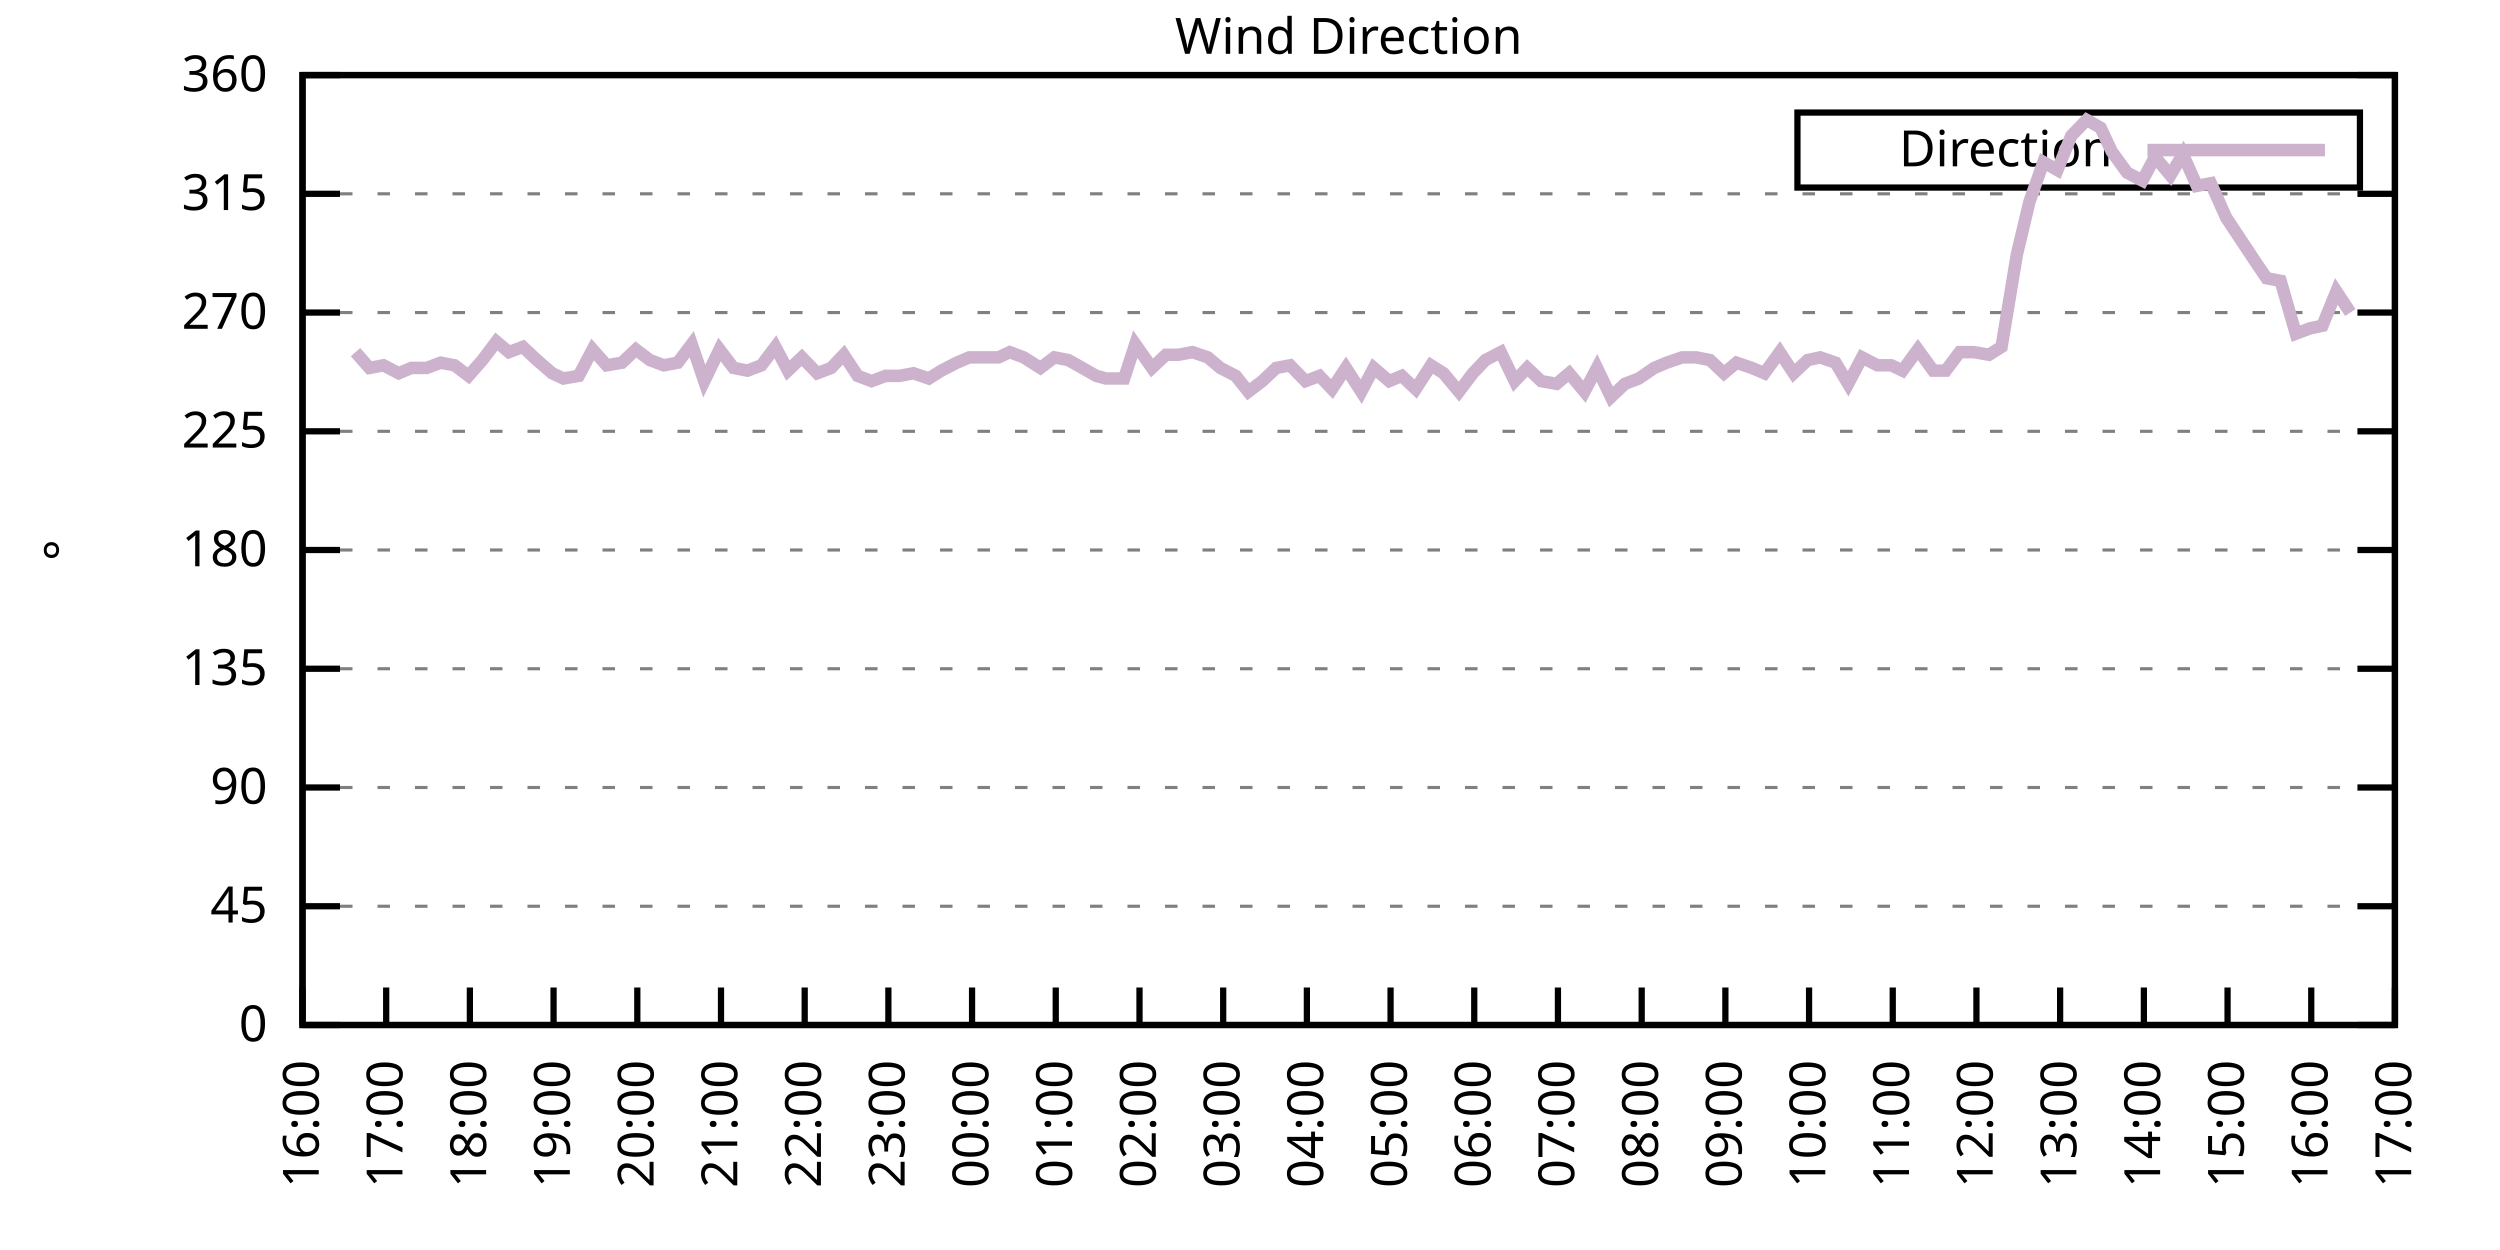
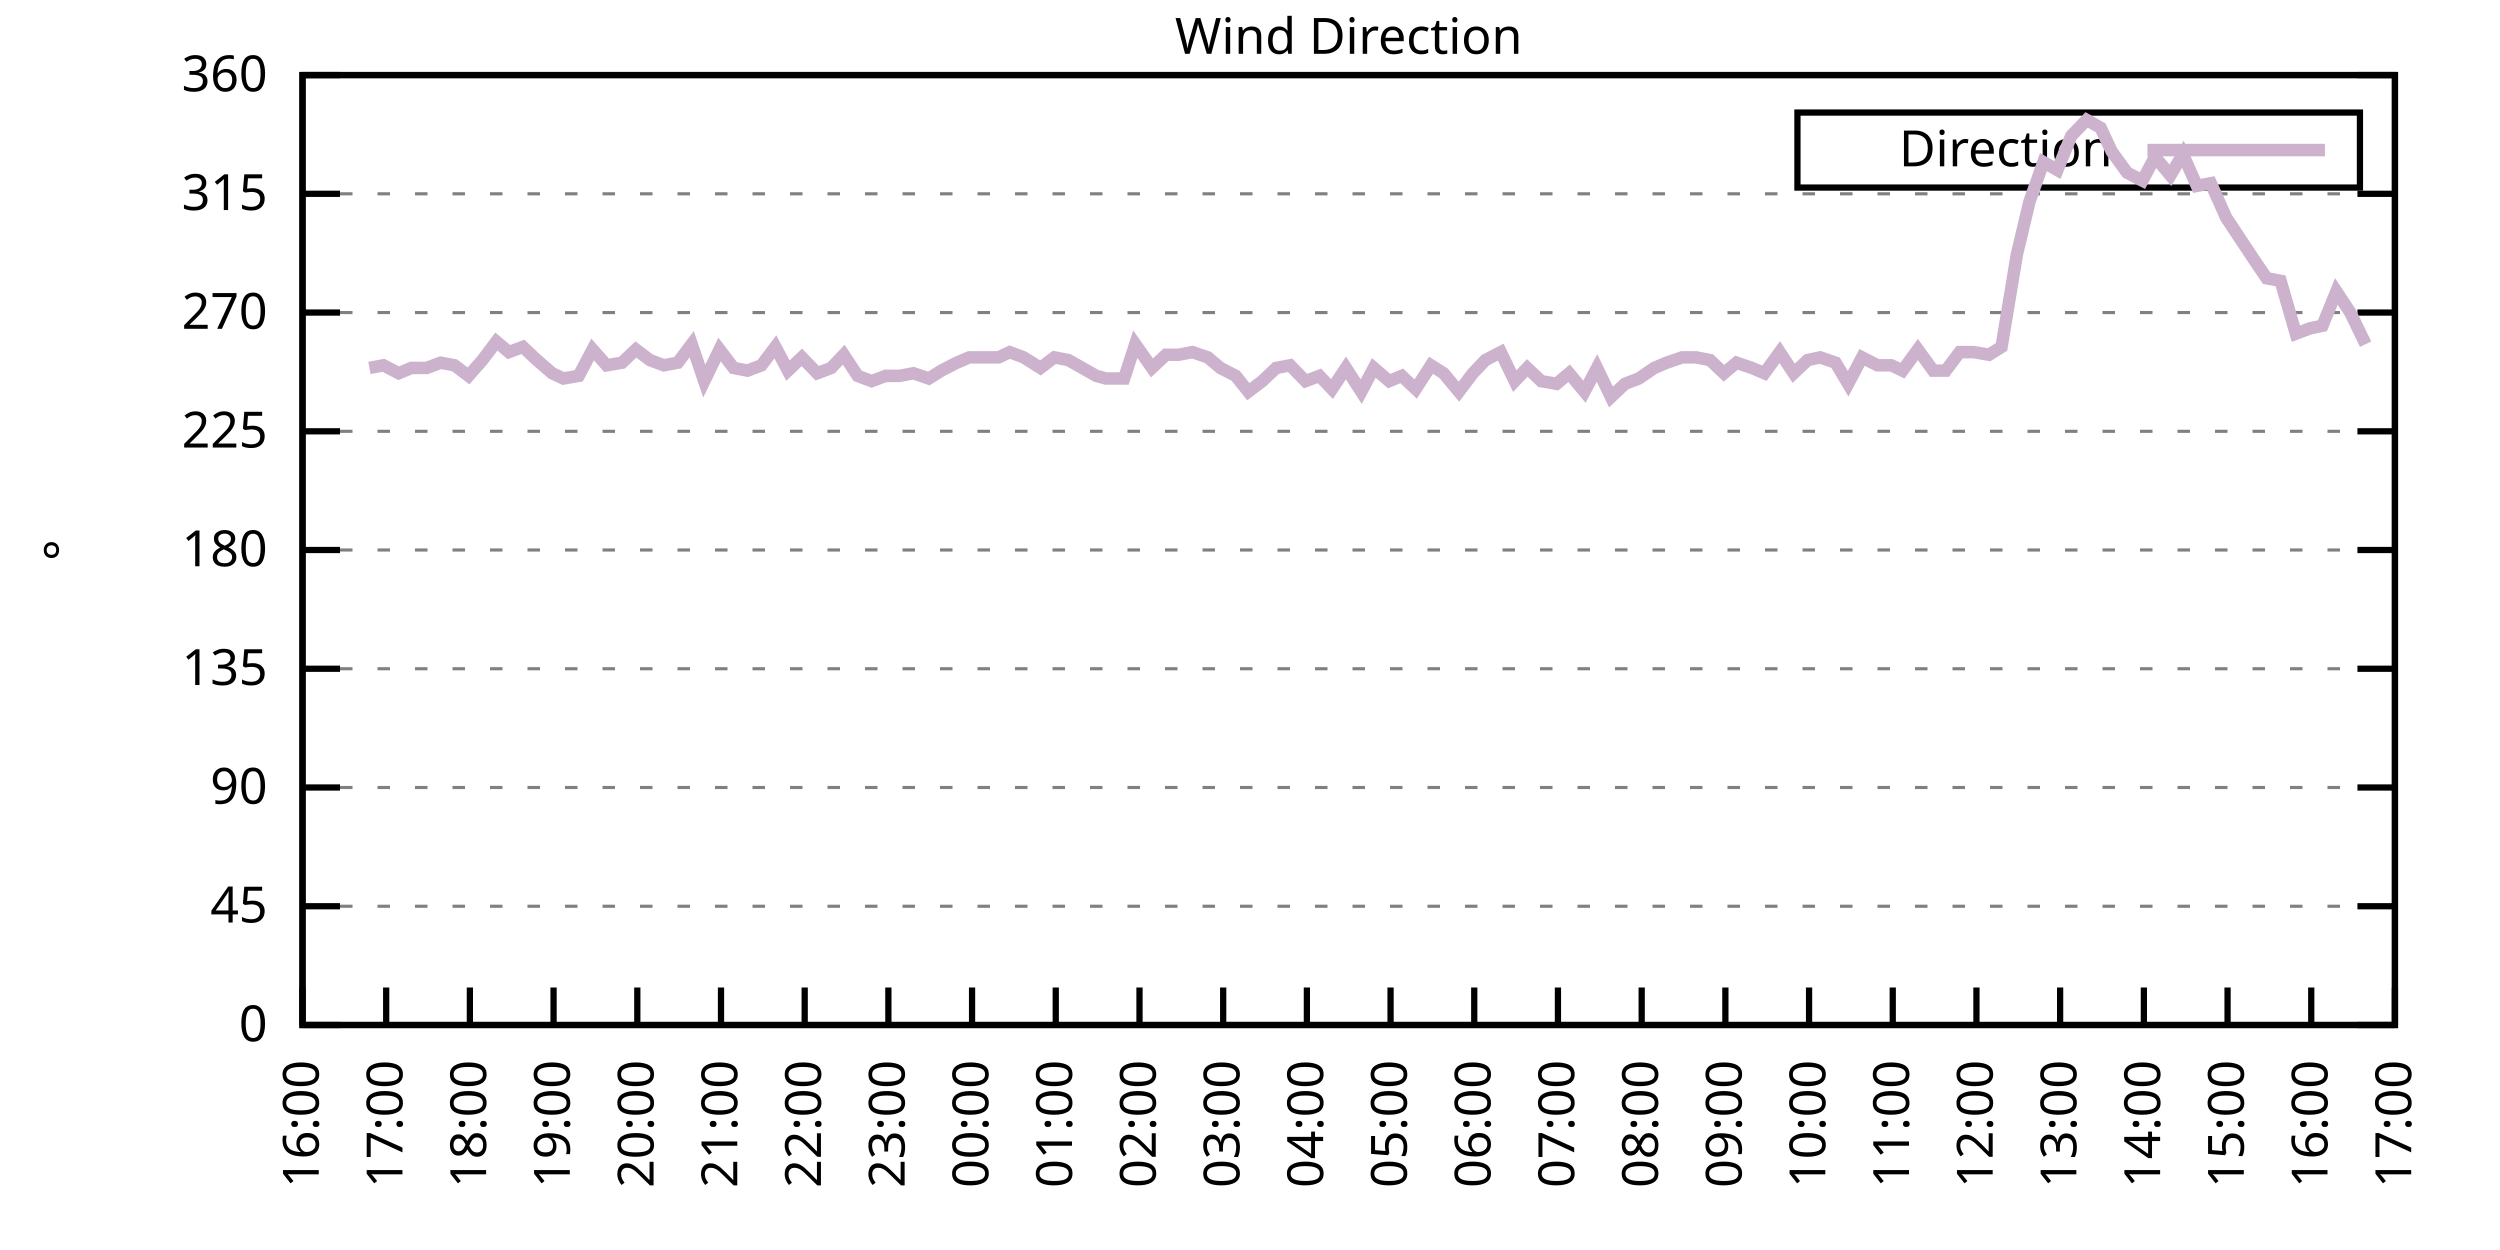
<svg xmlns="http://www.w3.org/2000/svg" xmlns:xlink="http://www.w3.org/1999/xlink" width="400" height="200" viewBox="0 0 400 200">
  <g id="gnuplot_canvas">
    <rect x="0" y="0" width="400" height="200" fill="none" />
    <defs>
      <circle id="gpDot" r="0.5" stroke-width="0.5" stroke="currentColor" />
      <path id="gpPt0" stroke-width="0.333" stroke="currentColor" d="M-1,0 h2 M0,-1 v2" />
      <path id="gpPt1" stroke-width="0.333" stroke="currentColor" d="M-1,-1 L1,1 M1,-1 L-1,1" />
      <path id="gpPt2" stroke-width="0.333" stroke="currentColor" d="M-1,0 L1,0 M0,-1 L0,1 M-1,-1 L1,1 M-1,1 L1,-1" />
      <rect id="gpPt3" stroke-width="0.333" stroke="currentColor" x="-1" y="-1" width="2" height="2" />
      <rect id="gpPt4" stroke-width="0.333" stroke="currentColor" fill="currentColor" x="-1" y="-1" width="2" height="2" />
      <circle id="gpPt5" stroke-width="0.333" stroke="currentColor" cx="0" cy="0" r="1" />
      <use xlink:href="#gpPt5" id="gpPt6" fill="currentColor" stroke="none" />
      <path id="gpPt7" stroke-width="0.333" stroke="currentColor" d="M0,-1.33 L-1.33,0.67 L1.33,0.67 z" />
      <use xlink:href="#gpPt7" id="gpPt8" fill="currentColor" stroke="none" />
      <use xlink:href="#gpPt7" id="gpPt9" stroke="currentColor" transform="rotate(180)" />
      <use xlink:href="#gpPt9" id="gpPt10" fill="currentColor" stroke="none" />
      <use xlink:href="#gpPt3" id="gpPt11" stroke="currentColor" transform="rotate(45)" />
      <use xlink:href="#gpPt11" id="gpPt12" fill="currentColor" stroke="none" />
      <path id="gpPt13" stroke-width="0.333" stroke="currentColor" d="M0,1.330 L1.265,0.411 L0.782,-1.067 L-0.782,-1.076 L-1.265,0.411 z" />
      <use xlink:href="#gpPt13" id="gpPt14" fill="currentColor" stroke="none" />
      <filter id="textbox" filterUnits="objectBoundingBox" x="0" y="0" height="1" width="1">
        <feFlood flood-color="white" flood-opacity="1" result="bgnd" />
        <feComposite in="SourceGraphic" in2="bgnd" operator="atop" />
      </filter>
      <filter id="greybox" filterUnits="objectBoundingBox" x="0" y="0" height="1" width="1">
        <feFlood flood-color="lightgrey" flood-opacity="1" result="grey" />
        <feComposite in="SourceGraphic" in2="grey" operator="atop" />
      </filter>
    </defs>
    <g fill="none" color="white" stroke="currentColor" stroke-width="1.00" stroke-linecap="butt" stroke-linejoin="miter">
</g>
    <g fill="none" color="black" stroke="currentColor" stroke-width="1.00" stroke-linecap="butt" stroke-linejoin="miter">
      <g stroke="none" shape-rendering="crispEdges">
        <polygon fill="rgb(255, 255, 255)" points="48.40,164.00 383.18,164.00 383.18,12.02 48.40,12.02 " />
      </g>
    </g>
    <g fill="none" color="black" stroke="currentColor" stroke-width="1.00" stroke-linecap="butt" stroke-linejoin="miter">
</g>
    <g fill="none" color="black" stroke="black" stroke-width="0.50" stroke-linecap="butt" stroke-linejoin="miter">
</g>
    <g fill="none" color="gray" stroke="currentColor" stroke-width="0.50" stroke-linecap="butt" stroke-linejoin="miter">
      <path stroke="gray" stroke-dasharray="2,4" class="gridline" d="M48.40,164.00 L383.19,164.00  " />
    </g>
    <g fill="none" color="gray" stroke="gray" stroke-width="1.00" stroke-linecap="butt" stroke-linejoin="miter">
</g>
    <g fill="none" color="black" stroke="currentColor" stroke-width="1.00" stroke-linecap="butt" stroke-linejoin="miter">
      <path stroke="black" d="M48.40,164.00 L54.40,164.00 M383.19,164.00 L377.19,164.00  " />
      <g transform="translate(42.80,166.60)" stroke="none" fill="black" font-family="Sans" font-size="8.00" text-anchor="end">
        <text>
          <tspan font-family="Sans"> 0</tspan>
        </text>
      </g>
    </g>
    <g fill="none" color="black" stroke="currentColor" stroke-width="1.00" stroke-linecap="butt" stroke-linejoin="miter">
</g>
    <g fill="none" color="black" stroke="black" stroke-width="0.50" stroke-linecap="butt" stroke-linejoin="miter">
</g>
    <g fill="none" color="gray" stroke="currentColor" stroke-width="0.50" stroke-linecap="butt" stroke-linejoin="miter">
      <path stroke="gray" stroke-dasharray="2,4" class="gridline" d="M48.40,145.00 L383.19,145.00  " />
    </g>
    <g fill="none" color="gray" stroke="gray" stroke-width="1.00" stroke-linecap="butt" stroke-linejoin="miter">
</g>
    <g fill="none" color="black" stroke="currentColor" stroke-width="1.00" stroke-linecap="butt" stroke-linejoin="miter">
      <path stroke="black" d="M48.40,145.00 L54.40,145.00 M383.19,145.00 L377.19,145.00  " />
      <g transform="translate(42.80,147.60)" stroke="none" fill="black" font-family="Sans" font-size="8.00" text-anchor="end">
        <text>
          <tspan font-family="Sans"> 45</tspan>
        </text>
      </g>
    </g>
    <g fill="none" color="black" stroke="currentColor" stroke-width="1.00" stroke-linecap="butt" stroke-linejoin="miter">
</g>
    <g fill="none" color="black" stroke="black" stroke-width="0.50" stroke-linecap="butt" stroke-linejoin="miter">
</g>
    <g fill="none" color="gray" stroke="currentColor" stroke-width="0.50" stroke-linecap="butt" stroke-linejoin="miter">
      <path stroke="gray" stroke-dasharray="2,4" class="gridline" d="M48.40,126.00 L383.19,126.00  " />
    </g>
    <g fill="none" color="gray" stroke="gray" stroke-width="1.00" stroke-linecap="butt" stroke-linejoin="miter">
</g>
    <g fill="none" color="black" stroke="currentColor" stroke-width="1.00" stroke-linecap="butt" stroke-linejoin="miter">
      <path stroke="black" d="M48.40,126.00 L54.40,126.00 M383.19,126.00 L377.19,126.00  " />
      <g transform="translate(42.80,128.60)" stroke="none" fill="black" font-family="Sans" font-size="8.00" text-anchor="end">
        <text>
          <tspan font-family="Sans"> 90</tspan>
        </text>
      </g>
    </g>
    <g fill="none" color="black" stroke="currentColor" stroke-width="1.00" stroke-linecap="butt" stroke-linejoin="miter">
</g>
    <g fill="none" color="black" stroke="black" stroke-width="0.50" stroke-linecap="butt" stroke-linejoin="miter">
</g>
    <g fill="none" color="gray" stroke="currentColor" stroke-width="0.50" stroke-linecap="butt" stroke-linejoin="miter">
      <path stroke="gray" stroke-dasharray="2,4" class="gridline" d="M48.40,107.00 L383.19,107.00  " />
    </g>
    <g fill="none" color="gray" stroke="gray" stroke-width="1.00" stroke-linecap="butt" stroke-linejoin="miter">
</g>
    <g fill="none" color="black" stroke="currentColor" stroke-width="1.00" stroke-linecap="butt" stroke-linejoin="miter">
      <path stroke="black" d="M48.40,107.00 L54.40,107.00 M383.19,107.00 L377.19,107.00  " />
      <g transform="translate(42.80,109.60)" stroke="none" fill="black" font-family="Sans" font-size="8.00" text-anchor="end">
        <text>
          <tspan font-family="Sans"> 135</tspan>
        </text>
      </g>
    </g>
    <g fill="none" color="black" stroke="currentColor" stroke-width="1.00" stroke-linecap="butt" stroke-linejoin="miter">
</g>
    <g fill="none" color="black" stroke="black" stroke-width="0.50" stroke-linecap="butt" stroke-linejoin="miter">
</g>
    <g fill="none" color="gray" stroke="currentColor" stroke-width="0.50" stroke-linecap="butt" stroke-linejoin="miter">
      <path stroke="gray" stroke-dasharray="2,4" class="gridline" d="M48.40,88.00 L383.19,88.00  " />
    </g>
    <g fill="none" color="gray" stroke="gray" stroke-width="1.00" stroke-linecap="butt" stroke-linejoin="miter">
</g>
    <g fill="none" color="black" stroke="currentColor" stroke-width="1.00" stroke-linecap="butt" stroke-linejoin="miter">
      <path stroke="black" d="M48.40,88.00 L54.40,88.00 M383.19,88.00 L377.19,88.00  " />
      <g transform="translate(42.80,90.60)" stroke="none" fill="black" font-family="Sans" font-size="8.00" text-anchor="end">
        <text>
          <tspan font-family="Sans"> 180</tspan>
        </text>
      </g>
    </g>
    <g fill="none" color="black" stroke="currentColor" stroke-width="1.00" stroke-linecap="butt" stroke-linejoin="miter">
</g>
    <g fill="none" color="black" stroke="black" stroke-width="0.50" stroke-linecap="butt" stroke-linejoin="miter">
</g>
    <g fill="none" color="gray" stroke="currentColor" stroke-width="0.50" stroke-linecap="butt" stroke-linejoin="miter">
      <path stroke="gray" stroke-dasharray="2,4" class="gridline" d="M48.40,69.01 L383.19,69.01  " />
    </g>
    <g fill="none" color="gray" stroke="gray" stroke-width="1.00" stroke-linecap="butt" stroke-linejoin="miter">
</g>
    <g fill="none" color="black" stroke="currentColor" stroke-width="1.00" stroke-linecap="butt" stroke-linejoin="miter">
      <path stroke="black" d="M48.40,69.01 L54.40,69.01 M383.19,69.01 L377.19,69.01  " />
      <g transform="translate(42.80,71.61)" stroke="none" fill="black" font-family="Sans" font-size="8.00" text-anchor="end">
        <text>
          <tspan font-family="Sans"> 225</tspan>
        </text>
      </g>
    </g>
    <g fill="none" color="black" stroke="currentColor" stroke-width="1.00" stroke-linecap="butt" stroke-linejoin="miter">
</g>
    <g fill="none" color="black" stroke="black" stroke-width="0.50" stroke-linecap="butt" stroke-linejoin="miter">
</g>
    <g fill="none" color="gray" stroke="currentColor" stroke-width="0.50" stroke-linecap="butt" stroke-linejoin="miter">
      <path stroke="gray" stroke-dasharray="2,4" class="gridline" d="M48.40,50.01 L383.19,50.01  " />
    </g>
    <g fill="none" color="gray" stroke="gray" stroke-width="1.00" stroke-linecap="butt" stroke-linejoin="miter">
</g>
    <g fill="none" color="black" stroke="currentColor" stroke-width="1.00" stroke-linecap="butt" stroke-linejoin="miter">
      <path stroke="black" d="M48.40,50.01 L54.40,50.01 M383.19,50.01 L377.19,50.01  " />
      <g transform="translate(42.80,52.61)" stroke="none" fill="black" font-family="Sans" font-size="8.00" text-anchor="end">
        <text>
          <tspan font-family="Sans"> 270</tspan>
        </text>
      </g>
    </g>
    <g fill="none" color="black" stroke="currentColor" stroke-width="1.00" stroke-linecap="butt" stroke-linejoin="miter">
</g>
    <g fill="none" color="black" stroke="black" stroke-width="0.50" stroke-linecap="butt" stroke-linejoin="miter">
</g>
    <g fill="none" color="gray" stroke="currentColor" stroke-width="0.50" stroke-linecap="butt" stroke-linejoin="miter">
      <path stroke="gray" stroke-dasharray="2,4" class="gridline" d="M48.40,31.01 L383.19,31.01  " />
    </g>
    <g fill="none" color="gray" stroke="gray" stroke-width="1.00" stroke-linecap="butt" stroke-linejoin="miter">
</g>
    <g fill="none" color="black" stroke="currentColor" stroke-width="1.00" stroke-linecap="butt" stroke-linejoin="miter">
      <path stroke="black" d="M48.40,31.01 L54.40,31.01 M383.19,31.01 L377.19,31.01  " />
      <g transform="translate(42.80,33.61)" stroke="none" fill="black" font-family="Sans" font-size="8.00" text-anchor="end">
        <text>
          <tspan font-family="Sans"> 315</tspan>
        </text>
      </g>
    </g>
    <g fill="none" color="black" stroke="currentColor" stroke-width="1.00" stroke-linecap="butt" stroke-linejoin="miter">
</g>
    <g fill="none" color="black" stroke="black" stroke-width="0.50" stroke-linecap="butt" stroke-linejoin="miter">
</g>
    <g fill="none" color="gray" stroke="currentColor" stroke-width="0.50" stroke-linecap="butt" stroke-linejoin="miter">
      <path stroke="gray" stroke-dasharray="2,4" class="gridline" d="M48.40,12.01 L383.19,12.01  " />
    </g>
    <g fill="none" color="gray" stroke="gray" stroke-width="1.00" stroke-linecap="butt" stroke-linejoin="miter">
</g>
    <g fill="none" color="black" stroke="currentColor" stroke-width="1.00" stroke-linecap="butt" stroke-linejoin="miter">
      <path stroke="black" d="M48.40,12.01 L54.40,12.01 M383.19,12.01 L377.19,12.01  " />
      <g transform="translate(42.80,14.61)" stroke="none" fill="black" font-family="Sans" font-size="8.00" text-anchor="end">
        <text>
          <tspan font-family="Sans"> 360</tspan>
        </text>
      </g>
    </g>
    <g fill="none" color="black" stroke="currentColor" stroke-width="1.00" stroke-linecap="butt" stroke-linejoin="miter">
      <path stroke="black" d="M48.40,164.00 L48.40,158.00  " />
      <g transform="translate(51.00,169.60) rotate(270.00)" stroke="none" fill="black" font-family="Sans" font-size="8.00" text-anchor="end">
        <text>
          <tspan font-family="Sans">16:00</tspan>
        </text>
      </g>
    </g>
    <g fill="none" color="black" stroke="currentColor" stroke-width="1.00" stroke-linecap="butt" stroke-linejoin="miter">
      <path stroke="black" d="M61.79,164.00 L61.79,158.00  " />
      <g transform="translate(64.39,169.60) rotate(270.00)" stroke="none" fill="black" font-family="Sans" font-size="8.00" text-anchor="end">
        <text>
          <tspan font-family="Sans">17:00</tspan>
        </text>
      </g>
    </g>
    <g fill="none" color="black" stroke="currentColor" stroke-width="1.00" stroke-linecap="butt" stroke-linejoin="miter">
      <path stroke="black" d="M75.18,164.00 L75.18,158.00  " />
      <g transform="translate(77.78,169.60) rotate(270.00)" stroke="none" fill="black" font-family="Sans" font-size="8.00" text-anchor="end">
        <text>
          <tspan font-family="Sans">18:00</tspan>
        </text>
      </g>
    </g>
    <g fill="none" color="black" stroke="currentColor" stroke-width="1.00" stroke-linecap="butt" stroke-linejoin="miter">
      <path stroke="black" d="M88.57,164.00 L88.57,158.00  " />
      <g transform="translate(91.17,169.60) rotate(270.00)" stroke="none" fill="black" font-family="Sans" font-size="8.00" text-anchor="end">
        <text>
          <tspan font-family="Sans">19:00</tspan>
        </text>
      </g>
    </g>
    <g fill="none" color="black" stroke="currentColor" stroke-width="1.00" stroke-linecap="butt" stroke-linejoin="miter">
      <path stroke="black" d="M101.97,164.00 L101.97,158.00  " />
      <g transform="translate(104.57,169.60) rotate(270.00)" stroke="none" fill="black" font-family="Sans" font-size="8.00" text-anchor="end">
        <text>
          <tspan font-family="Sans">20:00</tspan>
        </text>
      </g>
    </g>
    <g fill="none" color="black" stroke="currentColor" stroke-width="1.00" stroke-linecap="butt" stroke-linejoin="miter">
      <path stroke="black" d="M115.36,164.00 L115.36,158.00  " />
      <g transform="translate(117.96,169.60) rotate(270.00)" stroke="none" fill="black" font-family="Sans" font-size="8.00" text-anchor="end">
        <text>
          <tspan font-family="Sans">21:00</tspan>
        </text>
      </g>
    </g>
    <g fill="none" color="black" stroke="currentColor" stroke-width="1.00" stroke-linecap="butt" stroke-linejoin="miter">
      <path stroke="black" d="M128.75,164.00 L128.75,158.00  " />
      <g transform="translate(131.35,169.60) rotate(270.00)" stroke="none" fill="black" font-family="Sans" font-size="8.00" text-anchor="end">
        <text>
          <tspan font-family="Sans">22:00</tspan>
        </text>
      </g>
    </g>
    <g fill="none" color="black" stroke="currentColor" stroke-width="1.00" stroke-linecap="butt" stroke-linejoin="miter">
      <path stroke="black" d="M142.14,164.00 L142.14,158.00  " />
      <g transform="translate(144.74,169.60) rotate(270.00)" stroke="none" fill="black" font-family="Sans" font-size="8.00" text-anchor="end">
        <text>
          <tspan font-family="Sans">23:00</tspan>
        </text>
      </g>
    </g>
    <g fill="none" color="black" stroke="currentColor" stroke-width="1.00" stroke-linecap="butt" stroke-linejoin="miter">
      <path stroke="black" d="M155.53,164.00 L155.53,158.00  " />
      <g transform="translate(158.13,169.60) rotate(270.00)" stroke="none" fill="black" font-family="Sans" font-size="8.00" text-anchor="end">
        <text>
          <tspan font-family="Sans">00:00</tspan>
        </text>
      </g>
    </g>
    <g fill="none" color="black" stroke="currentColor" stroke-width="1.00" stroke-linecap="butt" stroke-linejoin="miter">
      <path stroke="black" d="M168.92,164.00 L168.92,158.00  " />
      <g transform="translate(171.52,169.60) rotate(270.00)" stroke="none" fill="black" font-family="Sans" font-size="8.00" text-anchor="end">
        <text>
          <tspan font-family="Sans">01:00</tspan>
        </text>
      </g>
    </g>
    <g fill="none" color="black" stroke="currentColor" stroke-width="1.00" stroke-linecap="butt" stroke-linejoin="miter">
      <path stroke="black" d="M182.32,164.00 L182.32,158.00  " />
      <g transform="translate(184.92,169.60) rotate(270.00)" stroke="none" fill="black" font-family="Sans" font-size="8.00" text-anchor="end">
        <text>
          <tspan font-family="Sans">02:00</tspan>
        </text>
      </g>
    </g>
    <g fill="none" color="black" stroke="currentColor" stroke-width="1.00" stroke-linecap="butt" stroke-linejoin="miter">
      <path stroke="black" d="M195.71,164.00 L195.71,158.00  " />
      <g transform="translate(198.31,169.60) rotate(270.00)" stroke="none" fill="black" font-family="Sans" font-size="8.00" text-anchor="end">
        <text>
          <tspan font-family="Sans">03:00</tspan>
        </text>
      </g>
    </g>
    <g fill="none" color="black" stroke="currentColor" stroke-width="1.00" stroke-linecap="butt" stroke-linejoin="miter">
      <path stroke="black" d="M209.10,164.00 L209.10,158.00  " />
      <g transform="translate(211.70,169.60) rotate(270.00)" stroke="none" fill="black" font-family="Sans" font-size="8.00" text-anchor="end">
        <text>
          <tspan font-family="Sans">04:00</tspan>
        </text>
      </g>
    </g>
    <g fill="none" color="black" stroke="currentColor" stroke-width="1.00" stroke-linecap="butt" stroke-linejoin="miter">
      <path stroke="black" d="M222.49,164.00 L222.49,158.00  " />
      <g transform="translate(225.09,169.60) rotate(270.00)" stroke="none" fill="black" font-family="Sans" font-size="8.00" text-anchor="end">
        <text>
          <tspan font-family="Sans">05:00</tspan>
        </text>
      </g>
    </g>
    <g fill="none" color="black" stroke="currentColor" stroke-width="1.00" stroke-linecap="butt" stroke-linejoin="miter">
      <path stroke="black" d="M235.88,164.00 L235.88,158.00  " />
      <g transform="translate(238.48,169.60) rotate(270.00)" stroke="none" fill="black" font-family="Sans" font-size="8.00" text-anchor="end">
        <text>
          <tspan font-family="Sans">06:00</tspan>
        </text>
      </g>
    </g>
    <g fill="none" color="black" stroke="currentColor" stroke-width="1.00" stroke-linecap="butt" stroke-linejoin="miter">
      <path stroke="black" d="M249.27,164.00 L249.27,158.00  " />
      <g transform="translate(251.87,169.60) rotate(270.00)" stroke="none" fill="black" font-family="Sans" font-size="8.00" text-anchor="end">
        <text>
          <tspan font-family="Sans">07:00</tspan>
        </text>
      </g>
    </g>
    <g fill="none" color="black" stroke="currentColor" stroke-width="1.00" stroke-linecap="butt" stroke-linejoin="miter">
      <path stroke="black" d="M262.67,164.00 L262.67,158.00  " />
      <g transform="translate(265.27,169.60) rotate(270.00)" stroke="none" fill="black" font-family="Sans" font-size="8.00" text-anchor="end">
        <text>
          <tspan font-family="Sans">08:00</tspan>
        </text>
      </g>
    </g>
    <g fill="none" color="black" stroke="currentColor" stroke-width="1.00" stroke-linecap="butt" stroke-linejoin="miter">
      <path stroke="black" d="M276.06,164.00 L276.06,158.00  " />
      <g transform="translate(278.66,169.60) rotate(270.00)" stroke="none" fill="black" font-family="Sans" font-size="8.00" text-anchor="end">
        <text>
          <tspan font-family="Sans">09:00</tspan>
        </text>
      </g>
    </g>
    <g fill="none" color="black" stroke="currentColor" stroke-width="1.00" stroke-linecap="butt" stroke-linejoin="miter">
      <path stroke="black" d="M289.45,164.00 L289.45,158.00  " />
      <g transform="translate(292.05,169.60) rotate(270.00)" stroke="none" fill="black" font-family="Sans" font-size="8.00" text-anchor="end">
        <text>
          <tspan font-family="Sans">10:00</tspan>
        </text>
      </g>
    </g>
    <g fill="none" color="black" stroke="currentColor" stroke-width="1.00" stroke-linecap="butt" stroke-linejoin="miter">
      <path stroke="black" d="M302.84,164.00 L302.84,158.00  " />
      <g transform="translate(305.44,169.60) rotate(270.00)" stroke="none" fill="black" font-family="Sans" font-size="8.00" text-anchor="end">
        <text>
          <tspan font-family="Sans">11:00</tspan>
        </text>
      </g>
    </g>
    <g fill="none" color="black" stroke="currentColor" stroke-width="1.00" stroke-linecap="butt" stroke-linejoin="miter">
      <path stroke="black" d="M316.23,164.00 L316.23,158.00  " />
      <g transform="translate(318.83,169.60) rotate(270.00)" stroke="none" fill="black" font-family="Sans" font-size="8.00" text-anchor="end">
        <text>
          <tspan font-family="Sans">12:00</tspan>
        </text>
      </g>
    </g>
    <g fill="none" color="black" stroke="currentColor" stroke-width="1.00" stroke-linecap="butt" stroke-linejoin="miter">
      <path stroke="black" d="M329.62,164.00 L329.62,158.00  " />
      <g transform="translate(332.22,169.60) rotate(270.00)" stroke="none" fill="black" font-family="Sans" font-size="8.00" text-anchor="end">
        <text>
          <tspan font-family="Sans">13:00</tspan>
        </text>
      </g>
    </g>
    <g fill="none" color="black" stroke="currentColor" stroke-width="1.00" stroke-linecap="butt" stroke-linejoin="miter">
      <path stroke="black" d="M343.02,164.00 L343.02,158.00  " />
      <g transform="translate(345.62,169.60) rotate(270.00)" stroke="none" fill="black" font-family="Sans" font-size="8.00" text-anchor="end">
        <text>
          <tspan font-family="Sans">14:00</tspan>
        </text>
      </g>
    </g>
    <g fill="none" color="black" stroke="currentColor" stroke-width="1.00" stroke-linecap="butt" stroke-linejoin="miter">
      <path stroke="black" d="M356.41,164.00 L356.41,158.00  " />
      <g transform="translate(359.01,169.60) rotate(270.00)" stroke="none" fill="black" font-family="Sans" font-size="8.00" text-anchor="end">
        <text>
          <tspan font-family="Sans">15:00</tspan>
        </text>
      </g>
    </g>
    <g fill="none" color="black" stroke="currentColor" stroke-width="1.00" stroke-linecap="butt" stroke-linejoin="miter">
      <path stroke="black" d="M369.80,164.00 L369.80,158.00  " />
      <g transform="translate(372.40,169.60) rotate(270.00)" stroke="none" fill="black" font-family="Sans" font-size="8.00" text-anchor="end">
        <text>
          <tspan font-family="Sans">16:00</tspan>
        </text>
      </g>
    </g>
    <g fill="none" color="black" stroke="currentColor" stroke-width="1.00" stroke-linecap="butt" stroke-linejoin="miter">
      <path stroke="black" d="M383.19,164.00 L383.19,158.00  " />
      <g transform="translate(385.79,169.60) rotate(270.00)" stroke="none" fill="black" font-family="Sans" font-size="8.00" text-anchor="end">
        <text>
          <tspan font-family="Sans">17:00</tspan>
        </text>
      </g>
    </g>
    <g fill="none" color="black" stroke="currentColor" stroke-width="1.00" stroke-linecap="butt" stroke-linejoin="miter">
</g>
    <g fill="none" color="black" stroke="currentColor" stroke-width="1.00" stroke-linecap="butt" stroke-linejoin="miter">
      <path stroke="black" d="M48.40,12.01 L48.40,164.00 L383.19,164.00 L383.19,12.01 L48.40,12.01 Z  " />
    </g>
    <g fill="none" color="black" stroke="currentColor" stroke-width="1.00" stroke-linecap="butt" stroke-linejoin="miter">
</g>
    <g fill="none" color="black" stroke="currentColor" stroke-width="1.00" stroke-linecap="butt" stroke-linejoin="miter">
      <path stroke="black" d="M287.59,30.01 L287.59,18.01 L377.59,18.01 L377.59,30.01 L287.59,30.01 Z  " />
    </g>
    <g id="Wind_direction_plot_1">
      <g fill="none" color="white" stroke="black" stroke-width="2.00" stroke-linecap="butt" stroke-linejoin="miter">
</g>
      <g fill="none" color="black" stroke="currentColor" stroke-width="2.00" stroke-linecap="butt" stroke-linejoin="miter">
        <g transform="translate(337.99,26.61)" stroke="none" fill="black" font-family="Sans" font-size="8.00" text-anchor="end">
          <text>
            <tspan font-family="Sans">Direction</tspan>
          </text>
        </g>
      </g>
      <g fill="none" color="black" stroke="currentColor" stroke-width="2.00" stroke-linecap="butt" stroke-linejoin="miter">
-         <path stroke="rgb(204, 178, 204)" d="M343.59,24.01 L371.99,24.01 M56.88,56.34 L59.11,58.87 L61.35,58.45 L63.80,59.72 L65.81,58.87 L68.26,58.87   L70.50,58.03 L72.73,58.45 L74.96,60.14 L77.19,57.61 L79.42,54.65 L81.43,56.34 L83.66,55.50 L85.90,57.61   L88.35,59.72 L90.14,60.56 L92.59,60.14 L94.82,55.92 L97.06,58.45 L99.51,58.03 L101.74,55.92 L103.98,57.61   L106.21,58.45 L108.44,58.03 L110.67,55.07 L112.68,60.98 L115.13,55.92 L117.37,58.87 L119.60,59.30 L121.83,58.45   L124.06,55.50 L126.07,59.30 L128.30,57.18 L130.76,59.72 L132.99,58.87 L135.00,56.76 L137.23,60.14 L139.46,60.98   L141.69,60.14 L143.93,60.14 L146.16,59.72 L148.61,60.56 L150.62,59.30 L153.08,58.03 L155.09,57.18 L157.32,57.18   L159.77,57.18 L161.56,56.34 L163.79,57.18 L166.47,58.87 L168.70,57.18 L170.93,57.61 L173.17,58.87 L175.40,60.14   L176.96,60.56 L179.86,60.56 L181.65,55.07 L184.32,58.87 L186.56,56.76 L188.57,56.76 L190.80,56.34 L193.25,57.18   L195.26,58.87 L197.72,60.14 L199.73,62.67 L201.96,60.98 L204.19,58.87 L206.42,58.45 L208.88,60.98 L211.11,60.14   L213.12,62.25 L215.35,58.87 L217.80,62.67 L219.81,58.87 L222.27,60.98 L224.28,60.14 L226.51,62.25 L228.96,58.45   L230.97,59.72 L233.43,62.67 L235.66,59.72 L237.67,57.61 L240.12,56.34 L242.36,60.98 L244.36,58.87 L246.60,60.98   L249.05,61.41 L251.06,59.72 L253.51,62.67 L255.52,58.87 L257.76,63.52 L259.99,61.41 L262.22,60.56 L264.67,58.87   L266.68,58.03 L269.14,57.18 L271.37,57.18 L273.60,57.61 L275.83,59.72 L277.84,58.03 L280.30,58.87 L282.31,59.72   L284.76,56.34 L286.99,59.72 L289.23,57.61 L291.23,57.18 L293.69,58.03 L295.70,61.41 L297.93,57.18 L300.39,58.45   L302.62,58.45 L304.40,59.30 L306.86,55.92 L309.31,59.30 L311.32,59.30 L313.55,56.34 L315.79,56.34 L318.24,56.76   L320.25,55.50 L322.70,40.72 L324.71,32.28 L326.95,25.94 L329.18,27.21 L331.41,21.72 L333.86,19.19 L336.10,20.45   L337.88,24.25 L340.34,27.63 L342.79,28.90 L344.80,25.10 L347.26,28.05 L349.26,24.68 L351.50,29.74 L353.73,29.32   L356.18,34.81 L358.42,38.19 L360.65,41.56 L362.66,44.52 L364.89,44.94 L367.34,53.39 L369.58,52.54 L371.58,52.12   L373.82,46.63 L376.05,50.01  " />
+         <path stroke="rgb(204, 178, 204)" d="M343.59,24.01 L371.99,24.01 M59.11,58.87 L61.35,58.45 L63.80,59.72 L65.81,58.87 L68.26,58.87 L70.50,58.03   L72.73,58.45 L74.96,60.14 L77.19,57.61 L79.42,54.65 L81.43,56.34 L83.66,55.50 L85.90,57.61 L88.35,59.72   L90.14,60.56 L92.59,60.14 L94.82,55.92 L97.06,58.45 L99.51,58.03 L101.74,55.92 L103.98,57.61 L106.21,58.45   L108.44,58.03 L110.67,55.07 L112.68,60.98 L115.13,55.92 L117.37,58.87 L119.60,59.30 L121.83,58.45 L124.06,55.50   L126.07,59.30 L128.30,57.18 L130.76,59.72 L132.99,58.87 L135.00,56.76 L137.23,60.14 L139.46,60.98 L141.69,60.14   L143.93,60.14 L146.16,59.72 L148.61,60.56 L150.62,59.30 L153.08,58.03 L155.09,57.18 L157.32,57.18 L159.77,57.18   L161.56,56.34 L163.79,57.18 L166.47,58.87 L168.70,57.18 L170.93,57.61 L173.17,58.87 L175.40,60.14 L176.96,60.56   L179.86,60.56 L181.65,55.07 L184.32,58.87 L186.56,56.76 L188.57,56.76 L190.80,56.34 L193.25,57.18 L195.26,58.87   L197.72,60.14 L199.73,62.67 L201.96,60.98 L204.19,58.87 L206.42,58.45 L208.88,60.98 L211.11,60.14 L213.12,62.25   L215.35,58.87 L217.80,62.67 L219.81,58.87 L222.27,60.98 L224.28,60.14 L226.51,62.25 L228.96,58.45 L230.97,59.72   L233.43,62.67 L235.66,59.72 L237.67,57.61 L240.12,56.34 L242.36,60.98 L244.36,58.87 L246.60,60.98 L249.05,61.41   L251.06,59.72 L253.51,62.67 L255.52,58.87 L257.76,63.52 L259.99,61.41 L262.22,60.56 L264.67,58.87 L266.68,58.03   L269.14,57.18 L271.37,57.18 L273.60,57.61 L275.83,59.72 L277.84,58.03 L280.30,58.87 L282.31,59.72 L284.76,56.34   L286.99,59.72 L289.23,57.61 L291.23,57.18 L293.69,58.03 L295.70,61.41 L297.93,57.18 L300.39,58.45 L302.62,58.45   L304.40,59.30 L306.86,55.92 L309.31,59.30 L311.32,59.30 L313.55,56.34 L315.79,56.34 L318.24,56.76 L320.25,55.50   L322.70,40.72 L324.71,32.28 L326.95,25.94 L329.18,27.21 L331.41,21.72 L333.86,19.19 L336.10,20.45 L337.88,24.25   L340.34,27.63 L342.79,28.90 L344.80,25.10 L347.26,28.05 L349.26,24.68 L351.50,29.74 L353.73,29.32 L356.18,34.81   L358.42,38.19 L360.65,41.56 L362.66,44.52 L364.89,44.94 L367.34,53.39 L369.58,52.54 L371.58,52.12 L373.82,46.63   L376.05,50.01 L378.50,55.07  " />
      </g>
    </g>
    <g fill="none" color="black" stroke="currentColor" stroke-width="2.00" stroke-linecap="butt" stroke-linejoin="miter">
</g>
    <g fill="none" color="black" stroke="black" stroke-width="1.00" stroke-linecap="butt" stroke-linejoin="miter">
</g>
    <g fill="none" color="black" stroke="currentColor" stroke-width="1.00" stroke-linecap="butt" stroke-linejoin="miter">
      <path stroke="black" d="M48.40,12.01 L48.40,164.00 L383.19,164.00 L383.19,12.01 L48.40,12.01 Z  " />
      <g transform="translate(12.80,88.01) rotate(270.00)" stroke="none" fill="black" font-family="Sans" font-size="8.00" text-anchor="middle">
        <text>
          <tspan font-family="Sans">°</tspan>
        </text>
      </g>
    </g>
    <g fill="none" color="black" stroke="currentColor" stroke-width="1.00" stroke-linecap="butt" stroke-linejoin="miter">
</g>
    <g fill="none" color="black" stroke="currentColor" stroke-width="1.00" stroke-linecap="butt" stroke-linejoin="miter">
      <g transform="translate(215.79,8.61)" stroke="none" fill="black" font-family="Sans" font-size="8.00" text-anchor="middle">
        <text>
          <tspan font-family="Sans">Wind Direction</tspan>
        </text>
      </g>
    </g>
    <g fill="none" color="black" stroke="currentColor" stroke-width="1.00" stroke-linecap="butt" stroke-linejoin="miter">
</g>
  </g>
</svg>
